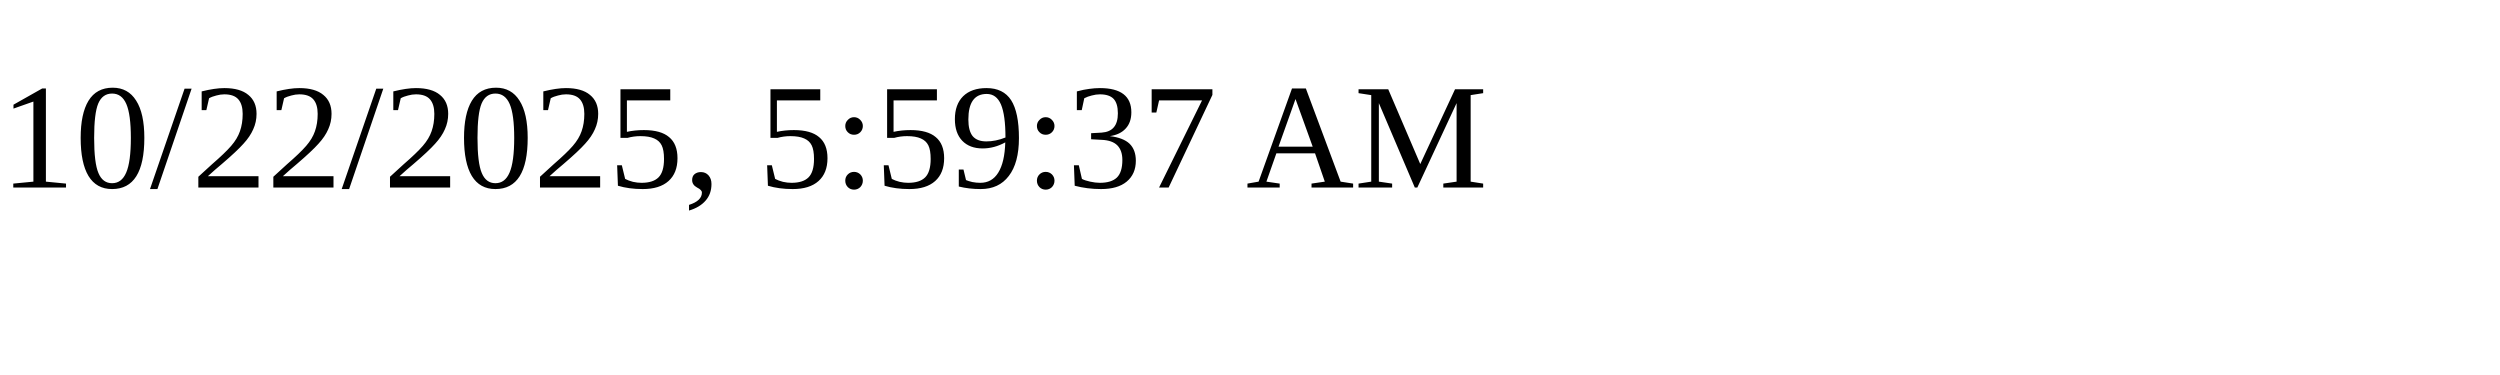
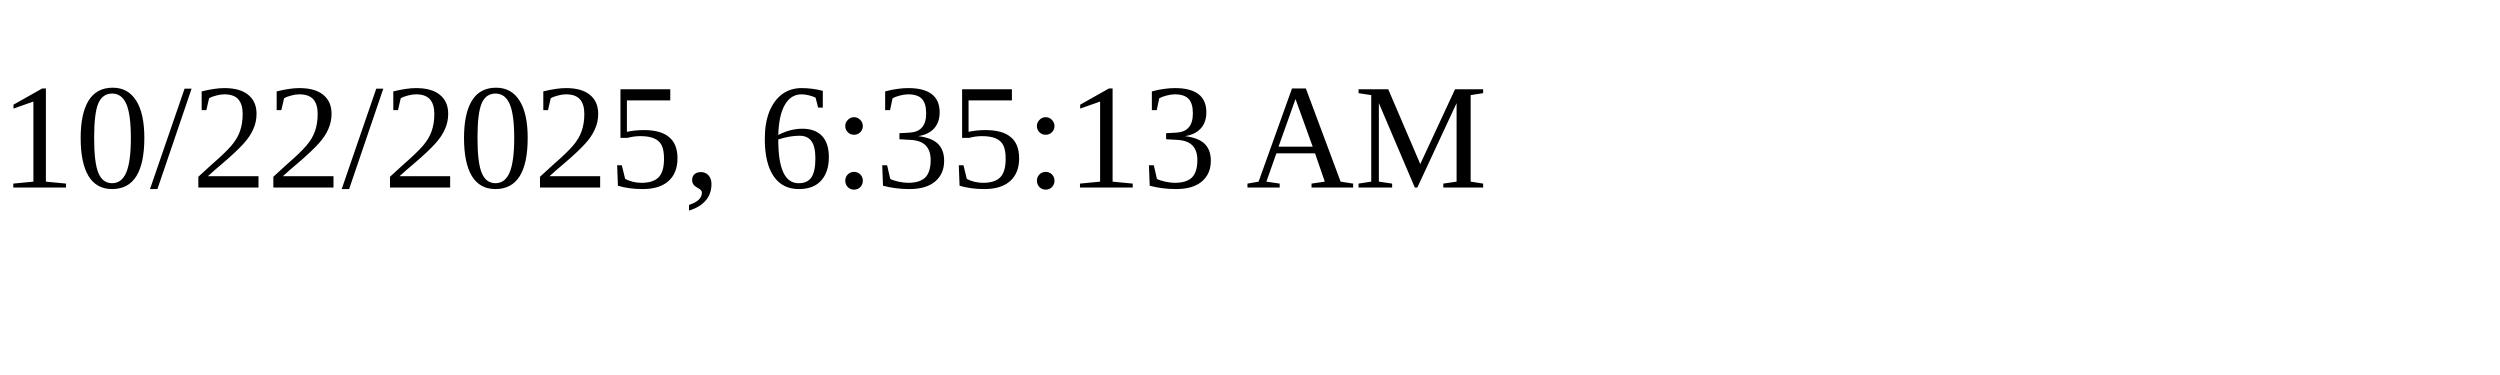
<svg xmlns="http://www.w3.org/2000/svg" height="30" width="200">
-   <text x="0" y="15">10/22/2025, 5:59:37 AM</text>
+   <text x="0" y="15">10/22/2025, 6:35:13 AM</text>
</svg>
